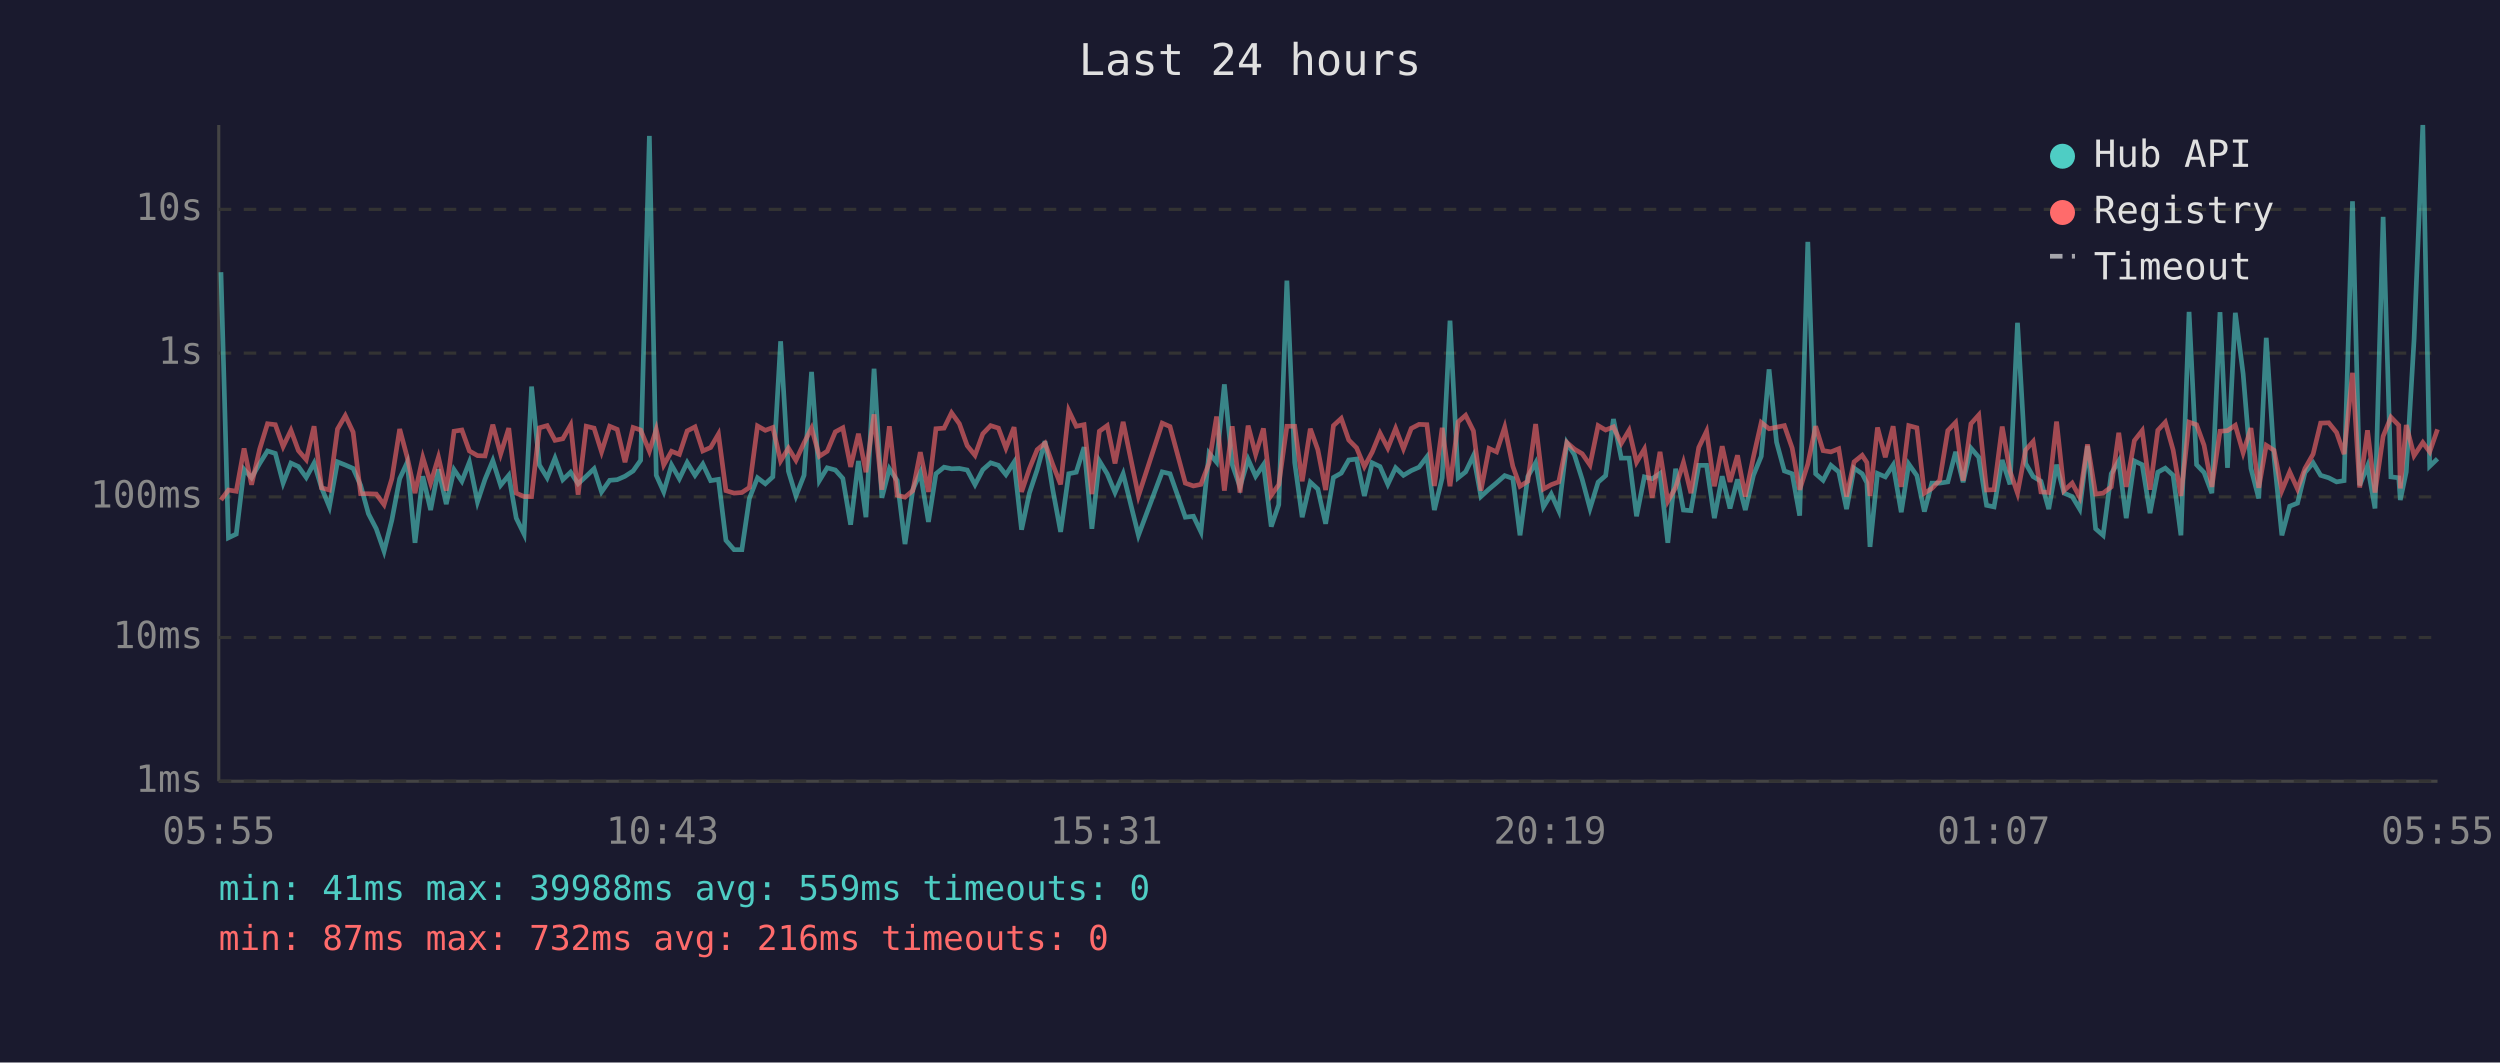
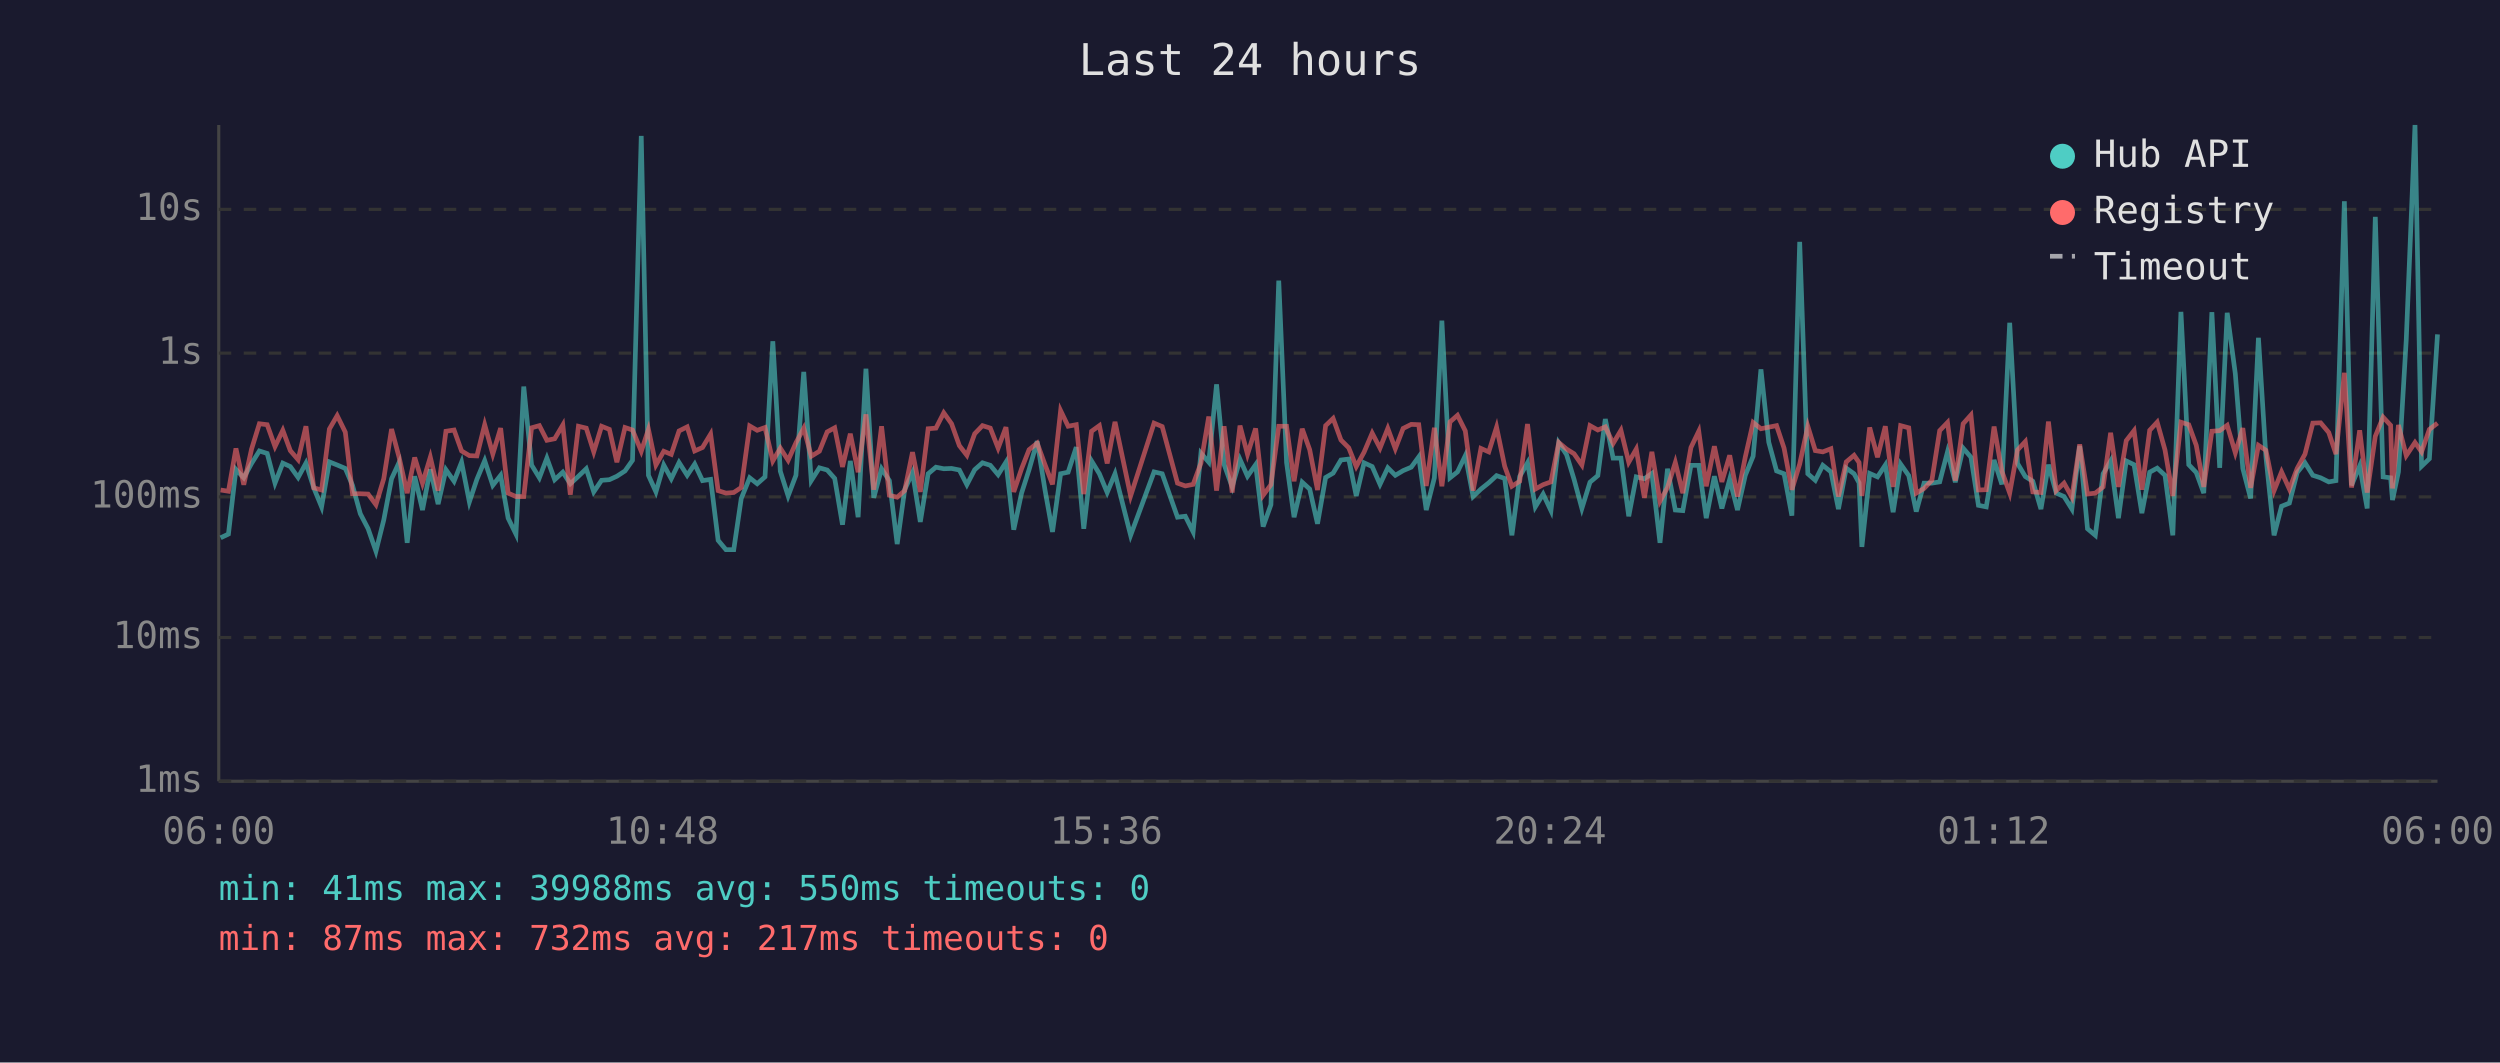
<svg xmlns="http://www.w3.org/2000/svg" viewBox="0 0 800 340" font-family="monospace" font-size="12">
  <rect width="800" height="340" fill="#1a1a2e" />
  <text x="400" y="24" fill="#e0e0e0" font-size="14" text-anchor="middle">Last 24 hours</text>
  <line x1="70" y1="40" x2="70" y2="250" stroke="#444" stroke-width="1" />
  <line x1="70" y1="250" x2="780" y2="250" stroke="#444" stroke-width="1" />
  <line x1="70" y1="250" x2="780" y2="250" stroke="#333" stroke-width="1" stroke-dasharray="4" />
  <text x="65" y="250" fill="#888" text-anchor="end" dominant-baseline="middle">1ms</text>
  <line x1="70" y1="204" x2="780" y2="204" stroke="#333" stroke-width="1" stroke-dasharray="4" />
  <text x="65" y="204" fill="#888" text-anchor="end" dominant-baseline="middle">10ms</text>
  <line x1="70" y1="159" x2="780" y2="159" stroke="#333" stroke-width="1" stroke-dasharray="4" />
  <text x="65" y="159" fill="#888" text-anchor="end" dominant-baseline="middle">100ms</text>
  <line x1="70" y1="113" x2="780" y2="113" stroke="#333" stroke-width="1" stroke-dasharray="4" />
  <text x="65" y="113" fill="#888" text-anchor="end" dominant-baseline="middle">1s</text>
  <line x1="70" y1="67" x2="780" y2="67" stroke="#333" stroke-width="1" stroke-dasharray="4" />
  <text x="65" y="67" fill="#888" text-anchor="end" dominant-baseline="middle">10s</text>
-   <text x="70" y="270" fill="#888" text-anchor="middle">05:55</text>
-   <text x="212" y="270" fill="#888" text-anchor="middle">10:43</text>
-   <text x="354" y="270" fill="#888" text-anchor="middle">15:31</text>
-   <text x="496" y="270" fill="#888" text-anchor="middle">20:19</text>
-   <text x="638" y="270" fill="#888" text-anchor="middle">01:07</text>
-   <text x="780" y="270" fill="#888" text-anchor="middle">05:55</text>
-   <polyline points="70.7,87.1 73.1,172.1 75.6,170.9 78.1,150.2 80.5,152.9 83.1,148.3 85.6,144.3 88.1,145.1 90.6,154.6 93.1,148.2 95.5,149.3 98.0,152.8 100.5,148.2 102.9,156.1 105.4,162.2 108.0,147.8 110.5,148.8 113.0,149.9 115.4,155.3 117.9,164.4 120.4,169.2 122.9,176.4 125.4,166.4 127.9,153.2 130.3,148.0 132.8,173.7 135.3,152.4 137.8,163.2 140.3,150.2 142.8,161.3 145.3,150.3 147.8,154.0 150.2,147.9 152.8,160.6 155.2,153.4 157.7,147.4 160.2,155.3 162.8,152.1 165.2,165.8 167.7,170.9 170.1,123.7 172.6,148.8 175.1,152.9 177.6,146.6 180.1,153.5 182.6,151.1 185.0,154.8 187.6,152.4 190.1,150.0 192.5,157.4 195.1,153.7 197.5,153.5 200.0,152.4 202.6,150.7 205.0,147.3 207.8,43.5 210.0,152.1 212.4,157.4 214.9,148.8 217.4,153.2 219.9,148.0 222.4,152.1 224.9,148.5 227.4,153.8 229.9,153.4 232.3,172.9 234.9,175.9 237.4,175.9 239.8,159.5 242.4,152.9 244.9,154.8 247.3,152.6 249.8,109.2 252.3,150.8 254.7,158.7 257.3,152.1 259.7,119.0 262.2,153.8 264.7,149.7 267.3,150.4 269.7,153.1 272.2,167.9 274.7,147.5 277.1,165.5 279.7,118.0 282.2,159.3 284.6,150.0 287.1,153.8 289.6,174.1 292.1,156.7 294.5,151.2 297.1,167.0 299.5,151.6 302.1,149.5 304.5,150.0 307.0,149.9 309.5,150.4 312.0,155.1 314.5,150.3 317.0,148.1 319.5,148.9 321.9,151.9 324.5,147.9 326.9,169.5 329.4,157.8 331.9,150.3 334.4,141.2 336.9,156.8 339.4,170.2 342.0,151.6 344.4,151.1 346.9,143.1 349.4,169.2 351.8,147.5 354.3,151.6 356.8,157.6 359.4,151.6 364.3,171.3 371.9,151.0 374.4,151.6 379.3,165.5 381.9,165.2 384.3,170.2 386.9,145.0 389.3,147.9 391.8,123.0 394.3,148.6 396.8,155.8 399.4,147.0 401.8,152.4 404.3,148.7 406.8,168.5 409.2,161.5 411.8,89.8 414.3,148.0 416.7,165.5 419.3,154.3 421.7,156.5 424.2,167.6 426.7,152.8 429.2,151.4 431.6,147.2 434.1,146.9 436.6,158.7 439.1,148.1 441.6,149.3 444.1,155.0 446.6,149.7 449.1,152.1 451.6,150.6 454.1,149.5 456.6,146.2 459.0,163.2 461.5,152.9 464.0,102.6 466.6,152.9 469.0,151.0 471.5,145.8 473.9,158.9 476.5,156.5 478.9,154.5 481.5,152.2 484.1,153.1 486.4,171.3 488.9,152.5 491.4,148.1 493.9,162.2 496.4,158.1 498.8,163.4 501.4,141.7 503.8,145.5 506.3,153.4 508.8,162.7 511.4,154.3 513.8,152.2 516.3,134.1 518.8,146.6 521.3,146.6 523.7,165.2 526.2,152.6 528.7,153.2 531.2,151.5 533.7,173.7 536.2,150.0 538.7,163.2 541.1,163.4 543.6,148.9 546.1,148.9 548.6,165.8 551.1,152.4 553.6,162.7 556.0,153.4 558.5,163.2 561.1,152.1 563.6,146.0 566.1,118.2 568.5,141.5 571.0,150.7 573.5,151.6 575.9,165.0 578.5,77.4 581.0,151.6 583.4,153.7 585.9,148.9 588.4,151.0 590.9,162.9 593.3,149.8 595.9,151.6 597.4,154.5 598.4,175.0 600.8,151.5 603.3,152.6 605.8,148.8 608.4,163.9 610.8,148.5 613.4,152.2 615.8,163.7 618.2,154.6 620.7,154.6 623.3,154.2 625.8,144.6 628.2,154.3 630.7,143.4 633.2,146.3 635.7,161.7 638.1,162.2 640.7,147.2 643.2,155.0 645.6,103.3 648.2,148.3 650.6,152.5 653.1,154.0 655.6,162.9 658.1,148.7 660.5,157.8 663.1,158.9 665.5,162.9 668.0,142.7 670.6,169.2 673.0,171.3 675.6,151.6 678.0,147.5 680.4,165.8 683.0,147.5 685.5,148.7 688.0,164.2 690.5,151.1 692.9,149.8 695.4,152.1 697.9,171.3 700.5,99.8 702.9,148.7 705.3,151.2 707.8,157.8 710.4,99.9 712.8,149.7 715.3,100.1 717.8,119.6 720.3,149.9 722.8,159.5 725.2,108.1 727.7,146.2 730.2,171.3 732.7,162.0 735.2,161.0 737.6,151.2 740.2,148.1 742.6,152.1 745.2,152.9 747.7,154.2 750.1,153.8 752.8,64.4 755.1,155.3 757.6,149.1 760.0,162.7 762.6,69.4 765.1,152.6 767.6,152.9 768.1,160.0 770.0,151.0 772.5,108.7 775.3,40.0 777.5,149.2 780.0,146.8" fill="none" stroke="#4ecdc4" stroke-width="1.5" opacity="0.6" />
-   <polyline points="70.7,160.0 73.1,156.8 75.6,157.2 78.1,143.5 80.5,155.1 83.1,143.7 85.6,135.6 88.1,135.9 90.6,142.9 93.1,137.7 95.5,144.2 98.0,147.1 100.5,136.4 102.9,156.1 105.4,156.8 108.0,137.3 110.5,133.0 113.0,138.3 115.4,158.0 117.9,158.0 120.4,158.1 122.9,161.5 125.4,153.2 127.9,137.3 130.3,146.3 132.8,157.8 135.3,146.4 137.8,154.6 140.3,146.3 142.8,157.0 145.3,138.0 147.8,137.6 150.2,144.3 152.8,145.8 155.2,145.9 157.7,135.9 160.2,145.3 162.8,137.0 165.2,157.8 167.7,158.9 170.1,158.9 172.6,136.9 175.1,136.2 177.6,140.9 180.1,140.4 182.6,136.0 185.0,158.3 187.6,136.4 190.1,137.0 192.5,144.6 195.1,136.4 197.5,137.4 200.0,147.9 202.6,136.8 205.0,137.6 207.8,144.4 210.0,137.4 212.4,148.8 214.9,144.4 217.4,145.4 219.9,137.9 222.4,136.6 224.9,144.3 227.4,143.2 229.9,138.9 232.3,157.0 234.9,157.8 237.4,157.6 239.8,156.0 242.4,136.3 244.9,137.7 247.3,136.8 249.8,147.5 252.3,143.4 254.7,147.3 257.3,141.7 259.7,137.0 262.2,146.0 264.7,144.4 267.3,138.2 269.7,136.9 272.2,149.4 274.7,138.8 277.1,151.1 279.7,132.6 282.2,156.7 284.6,136.4 287.1,158.5 289.6,159.1 292.1,157.0 294.5,144.7 297.1,157.4 299.5,137.2 302.1,137.0 304.5,132.1 307.0,135.6 309.5,142.6 312.0,145.7 314.5,138.8 317.0,136.2 319.5,137.0 321.9,143.4 324.5,136.7 326.9,157.4 329.4,150.0 331.9,143.9 334.4,141.8 336.9,148.7 339.4,155.0 342.0,131.4 344.4,136.4 346.9,135.9 349.4,158.1 351.8,138.0 354.3,136.2 356.8,148.3 359.4,135.0 364.3,158.7 371.9,135.4 374.4,136.5 379.3,154.6 381.9,155.5 384.3,155.0 386.9,148.2 389.3,133.3 391.8,157.0 394.3,136.4 396.8,157.6 399.4,136.2 401.8,145.4 404.3,137.1 406.8,158.5 409.2,155.1 411.8,136.4 414.3,136.4 416.7,154.0 419.3,137.2 421.7,143.9 424.2,156.8 426.7,136.2 429.2,133.9 431.6,140.8 434.1,143.3 436.6,149.3 439.1,144.7 441.6,138.6 444.1,143.4 446.6,137.1 449.1,143.6 451.6,137.1 454.1,135.8 456.6,135.9 459.0,155.5 461.5,136.9 464.0,155.6 466.6,135.0 469.0,132.9 471.5,137.9 473.9,157.0 476.5,143.5 478.9,144.6 481.5,136.7 484.1,149.2 486.4,155.6 488.9,154.0 491.4,135.7 493.9,156.5 496.4,155.1 498.8,154.2 501.4,141.6 503.8,143.7 506.3,145.2 508.8,148.8 511.4,136.2 513.8,137.6 516.3,136.6 518.8,141.9 521.3,137.7 523.7,147.9 526.2,143.7 528.7,159.3 531.2,144.6 533.7,160.4 536.2,156.0 538.7,148.0 541.1,157.8 543.6,143.2 546.1,138.0 548.6,155.6 551.1,142.8 553.6,154.2 556.0,145.7 558.5,158.9 561.1,146.2 563.6,135.2 566.1,137.2 568.5,136.7 571.0,136.2 573.5,143.4 575.9,156.7 578.5,148.5 581.0,136.4 583.4,144.2 585.9,144.6 588.4,143.6 590.9,158.9 593.3,147.8 595.9,145.7 597.4,148.0 598.4,158.7 600.8,136.8 603.3,146.3 605.8,136.4 608.4,155.8 610.8,136.2 613.4,136.9 615.8,157.8 618.2,156.3 620.7,153.7 623.3,137.8 625.8,135.2 628.2,153.8 630.7,135.6 633.2,132.8 635.7,156.8 638.1,156.7 640.7,136.5 643.2,150.8 645.6,157.8 648.2,144.0 650.6,141.3 653.1,157.4 655.6,157.6 658.1,134.9 660.5,157.0 663.1,154.6 665.5,159.1 668.0,142.2 670.6,158.1 673.0,157.8 675.6,155.8 678.0,138.5 680.4,155.8 683.0,141.0 685.5,137.8 688.0,156.7 690.5,137.7 692.9,135.1 695.4,144.0 697.9,158.7 700.5,135.1 702.9,135.9 705.3,142.5 707.8,155.8 710.4,138.0 712.8,137.8 715.3,136.1 717.8,144.9 720.3,137.0 722.8,156.1 725.2,142.5 727.7,144.1 730.2,157.0 732.7,151.0 735.2,156.5 737.6,149.9 740.2,145.3 742.6,135.4 745.2,135.3 747.7,138.4 750.1,145.3 752.8,119.3 755.1,156.0 757.6,137.7 760.0,157.6 762.6,139.6 765.1,133.5 767.6,136.1 768.1,156.3 770.0,136.0 772.5,145.8 775.3,141.6 777.5,144.6 780.0,137.4" fill="none" stroke="#ff6b6b" stroke-width="1.5" opacity="0.6" />
+   <text x="70" y="270" fill="#888" text-anchor="middle">06:00</text>
+   <text x="212" y="270" fill="#888" text-anchor="middle">10:48</text>
+   <text x="354" y="270" fill="#888" text-anchor="middle">15:36</text>
+   <text x="496" y="270" fill="#888" text-anchor="middle">20:24</text>
+   <text x="638" y="270" fill="#888" text-anchor="middle">01:12</text>
+   <text x="780" y="270" fill="#888" text-anchor="middle">06:00</text>
+   <polyline points="70.6,172.1 73.1,170.9 75.5,150.2 78.0,152.9 80.5,148.3 83.0,144.3 85.5,145.1 88.0,154.6 90.5,148.2 92.9,149.3 95.4,152.8 97.9,148.2 100.4,156.1 102.9,162.2 105.4,147.8 107.9,148.8 110.5,149.9 112.8,155.3 115.3,164.4 117.8,169.2 120.3,176.4 122.8,166.4 125.3,153.2 127.7,148.0 130.3,173.7 132.7,152.4 135.2,163.2 137.7,150.2 140.2,161.3 142.7,150.3 145.3,154.0 147.7,147.9 150.2,160.6 152.6,153.4 155.1,147.4 157.7,155.3 160.2,152.1 162.6,165.8 165.1,170.9 167.6,123.7 170.1,148.8 172.6,152.9 175.0,146.6 177.5,153.5 180.1,151.1 182.5,154.8 185.1,152.4 187.6,150.0 190.0,157.4 192.5,153.7 195.0,153.5 197.4,152.4 200.0,150.7 202.4,147.3 205.2,43.5 207.5,152.1 209.9,157.4 212.4,148.8 214.8,153.2 217.3,148.0 219.9,152.1 222.3,148.5 224.8,153.8 227.4,153.4 229.8,172.9 232.3,175.9 234.8,175.9 237.2,159.5 239.9,152.9 242.3,154.8 244.8,152.6 247.3,109.2 249.7,150.8 252.2,158.7 254.7,152.1 257.2,119.0 259.6,153.8 262.2,149.7 264.7,150.4 267.1,153.1 269.6,167.9 272.1,147.5 274.6,165.5 277.1,118.0 279.6,159.3 282.1,150.0 284.6,153.8 287.1,174.1 289.5,156.7 292.0,151.2 294.5,167.0 297.0,151.6 299.5,149.5 302.0,150.0 304.5,149.9 307.0,150.4 309.4,155.1 311.9,150.3 314.4,148.1 316.9,148.9 319.4,151.9 321.9,147.9 324.4,169.5 326.9,157.8 329.3,150.3 331.9,141.2 334.4,156.8 336.8,170.2 339.4,151.6 341.8,151.1 344.4,143.1 346.8,169.2 349.3,147.5 351.8,151.6 354.3,157.6 356.8,151.6 361.8,171.3 369.3,151.0 371.9,151.6 376.8,165.5 379.3,165.2 381.8,170.2 384.3,145.0 386.8,147.9 389.3,123.0 391.7,148.6 394.3,155.8 396.8,147.0 399.2,152.4 401.8,148.7 404.2,168.5 406.7,161.5 409.2,89.8 411.7,148.0 414.1,165.5 416.7,154.3 419.1,156.5 421.6,167.6 424.2,152.8 426.6,151.4 429.1,147.2 431.6,146.9 434.0,158.7 436.5,148.1 439.1,149.3 441.6,155.0 444.1,149.7 446.5,152.1 449.0,150.6 451.6,149.5 454.0,146.2 456.4,163.2 459.0,152.9 461.4,102.6 464.0,152.9 466.4,151.0 468.9,145.8 471.4,158.9 473.9,156.5 476.4,154.5 478.9,152.2 481.5,153.1 483.8,171.3 486.3,152.5 488.8,148.1 491.3,162.2 493.8,158.1 496.3,163.4 498.8,141.7 501.3,145.5 503.7,153.4 506.2,162.7 508.8,154.3 511.3,152.2 513.7,134.1 516.2,146.6 518.7,146.6 521.2,165.2 523.6,152.6 526.2,153.2 528.6,151.5 531.2,173.7 533.6,150.0 536.1,163.2 538.5,163.4 541.1,148.9 543.6,148.9 546.0,165.8 548.6,152.4 551.0,162.7 553.5,153.4 556.0,163.2 558.5,152.1 561.0,146.0 563.5,118.2 566.0,141.5 568.5,150.7 570.9,151.6 573.4,165.0 575.9,77.4 578.5,151.6 580.9,153.7 583.3,148.9 585.9,151.0 588.3,162.9 590.8,149.8 593.3,151.6 594.9,154.5 595.8,175.0 598.3,151.5 600.8,152.6 603.3,148.8 605.8,163.9 608.2,148.5 610.8,152.2 613.2,163.7 615.7,154.6 618.2,154.6 620.7,154.2 623.2,144.6 625.7,154.3 628.2,143.4 630.7,146.3 633.1,161.7 635.6,162.2 638.1,147.2 640.6,155.0 643.1,103.3 645.6,148.3 648.1,152.5 650.5,154.0 653.1,162.9 655.5,148.7 658.0,157.8 660.5,158.9 663.0,162.9 665.5,142.7 668.0,169.2 670.5,171.3 673.0,151.6 675.4,147.5 677.9,165.8 680.4,147.5 682.9,148.7 685.4,164.2 687.9,151.1 690.3,149.8 692.8,152.1 695.3,171.3 697.9,99.8 700.4,148.7 702.8,151.2 705.2,157.8 707.8,99.9 710.3,149.7 712.7,100.1 715.3,119.6 717.7,149.9 720.2,159.5 722.7,108.1 725.1,146.2 727.7,171.3 730.1,162.0 732.6,161.0 735.1,151.2 737.6,148.1 740.1,152.1 742.6,152.9 745.2,154.2 747.5,153.8 750.2,64.4 752.5,155.3 755.1,149.1 757.5,162.7 760.1,69.4 762.6,152.6 765.0,152.9 765.6,160.0 767.5,151.0 770.0,108.7 772.8,40.0 774.9,149.2 777.4,146.8 780.0,107.0" fill="none" stroke="#4ecdc4" stroke-width="1.5" opacity="0.6" />
+   <polyline points="70.6,156.8 73.1,157.2 75.5,143.5 78.0,155.1 80.5,143.7 83.0,135.6 85.5,135.9 88.0,142.9 90.5,137.7 92.9,144.2 95.4,147.1 97.9,136.4 100.4,156.1 102.9,156.8 105.4,137.3 107.9,133.0 110.5,138.3 112.8,158.0 115.3,158.0 117.8,158.1 120.3,161.5 122.8,153.2 125.3,137.3 127.7,146.3 130.3,157.8 132.7,146.4 135.2,154.6 137.7,146.3 140.2,157.0 142.7,138.0 145.3,137.6 147.7,144.3 150.2,145.8 152.6,145.9 155.1,135.9 157.7,145.3 160.2,137.0 162.6,157.8 165.1,158.9 167.6,158.9 170.1,136.9 172.6,136.2 175.0,140.9 177.5,140.4 180.1,136.0 182.5,158.3 185.1,136.4 187.6,137.0 190.0,144.6 192.5,136.4 195.0,137.4 197.4,147.9 200.0,136.8 202.4,137.6 205.2,144.4 207.5,137.4 209.9,148.8 212.4,144.4 214.8,145.4 217.3,137.9 219.9,136.6 222.3,144.3 224.8,143.2 227.4,138.9 229.8,157.0 232.3,157.8 234.8,157.6 237.2,156.0 239.9,136.3 242.3,137.7 244.8,136.8 247.3,147.5 249.7,143.4 252.2,147.3 254.7,141.7 257.2,137.0 259.6,146.0 262.2,144.4 264.7,138.2 267.1,136.9 269.6,149.4 272.1,138.8 274.6,151.1 277.1,132.6 279.6,156.7 282.1,136.4 284.6,158.5 287.1,159.1 289.5,157.0 292.0,144.7 294.5,157.4 297.0,137.2 299.5,137.0 302.0,132.1 304.5,135.6 307.0,142.6 309.4,145.7 311.9,138.8 314.4,136.2 316.9,137.0 319.4,143.4 321.9,136.7 324.4,157.4 326.9,150.0 329.3,143.9 331.9,141.8 334.4,148.7 336.8,155.0 339.4,131.4 341.8,136.4 344.4,135.9 346.8,158.1 349.3,138.0 351.8,136.2 354.3,148.3 356.8,135.0 361.8,158.7 369.3,135.4 371.9,136.5 376.8,154.6 379.3,155.5 381.8,155.0 384.3,148.2 386.8,133.3 389.3,157.0 391.7,136.4 394.3,157.6 396.8,136.2 399.2,145.4 401.8,137.1 404.2,158.5 406.7,155.1 409.2,136.4 411.7,136.4 414.1,154.0 416.7,137.2 419.1,143.9 421.6,156.8 424.2,136.2 426.6,133.9 429.1,140.8 431.6,143.3 434.0,149.3 436.5,144.7 439.1,138.6 441.6,143.4 444.1,137.1 446.5,143.6 449.0,137.1 451.6,135.8 454.0,135.9 456.4,155.5 459.0,136.9 461.4,155.6 464.0,135.0 466.4,132.9 468.9,137.9 471.4,157.0 473.9,143.5 476.4,144.6 478.9,136.7 481.5,149.2 483.8,155.6 486.3,154.0 488.8,135.7 491.3,156.5 493.8,155.1 496.3,154.2 498.8,141.6 501.3,143.7 503.7,145.2 506.2,148.8 508.8,136.2 511.3,137.6 513.7,136.6 516.2,141.9 518.7,137.7 521.2,147.9 523.6,143.7 526.2,159.3 528.6,144.6 531.2,160.4 533.6,156.0 536.1,148.0 538.5,157.8 541.1,143.2 543.6,138.0 546.0,155.6 548.6,142.8 551.0,154.2 553.5,145.7 556.0,158.9 558.5,146.2 561.0,135.2 563.5,137.2 566.0,136.7 568.5,136.2 570.9,143.4 573.4,156.7 575.9,148.5 578.5,136.4 580.9,144.2 583.3,144.6 585.9,143.6 588.3,158.9 590.8,147.8 593.3,145.7 594.9,148.0 595.8,158.7 598.3,136.8 600.8,146.3 603.3,136.4 605.8,155.8 608.2,136.2 610.8,136.9 613.2,157.8 615.7,156.3 618.2,153.7 620.7,137.8 623.2,135.2 625.7,153.8 628.2,135.6 630.7,132.8 633.1,156.8 635.6,156.7 638.1,136.5 640.6,150.8 643.1,157.8 645.6,144.0 648.1,141.3 650.5,157.4 653.1,157.6 655.5,134.9 658.0,157.0 660.5,154.6 663.0,159.1 665.5,142.2 668.0,158.1 670.5,157.8 673.0,155.8 675.4,138.5 677.9,155.8 680.4,141.0 682.9,137.8 685.4,156.7 687.9,137.7 690.3,135.1 692.8,144.0 695.3,158.7 697.9,135.1 700.4,135.9 702.8,142.5 705.2,155.8 707.8,138.0 710.3,137.8 712.7,136.1 715.3,144.9 717.7,137.0 720.2,156.1 722.7,142.5 725.1,144.1 727.7,157.0 730.1,151.0 732.6,156.5 735.1,149.9 737.6,145.3 740.1,135.4 742.6,135.3 745.2,138.4 747.5,145.3 750.2,119.3 752.5,156.0 755.1,137.7 757.5,157.6 760.1,139.6 762.6,133.5 765.0,136.1 765.6,156.3 767.5,136.0 770.0,145.8 772.8,141.6 774.9,144.6 777.4,137.4 780.0,135.4" fill="none" stroke="#ff6b6b" stroke-width="1.5" opacity="0.6" />
  <circle cx="660" cy="50" r="4" fill="#4ecdc4" />
  <text x="670" y="50" fill="#e0e0e0" dominant-baseline="middle">Hub API</text>
  <circle cx="660" cy="68" r="4" fill="#ff6b6b" />
  <text x="670" y="68" fill="#e0e0e0" dominant-baseline="middle">Registry</text>
  <line x1="656" y1="82" x2="664" y2="82" stroke="#e0e0e0" stroke-width="1.5" stroke-dasharray="4,3" opacity="0.7" />
  <text x="670" y="86" fill="#e0e0e0" dominant-baseline="middle">Timeout</text>
-   <text x="70" y="288" fill="#4ecdc4" font-size="11">min: 41ms  max: 39988ms  avg: 559ms  timeouts: 0</text>
-   <text x="70" y="304" fill="#ff6b6b" font-size="11">min: 87ms  max: 732ms  avg: 216ms  timeouts: 0</text>
+   <text x="70" y="288" fill="#4ecdc4" font-size="11">min: 41ms  max: 39988ms  avg: 550ms  timeouts: 0</text>
+   <text x="70" y="304" fill="#ff6b6b" font-size="11">min: 87ms  max: 732ms  avg: 217ms  timeouts: 0</text>
</svg>
